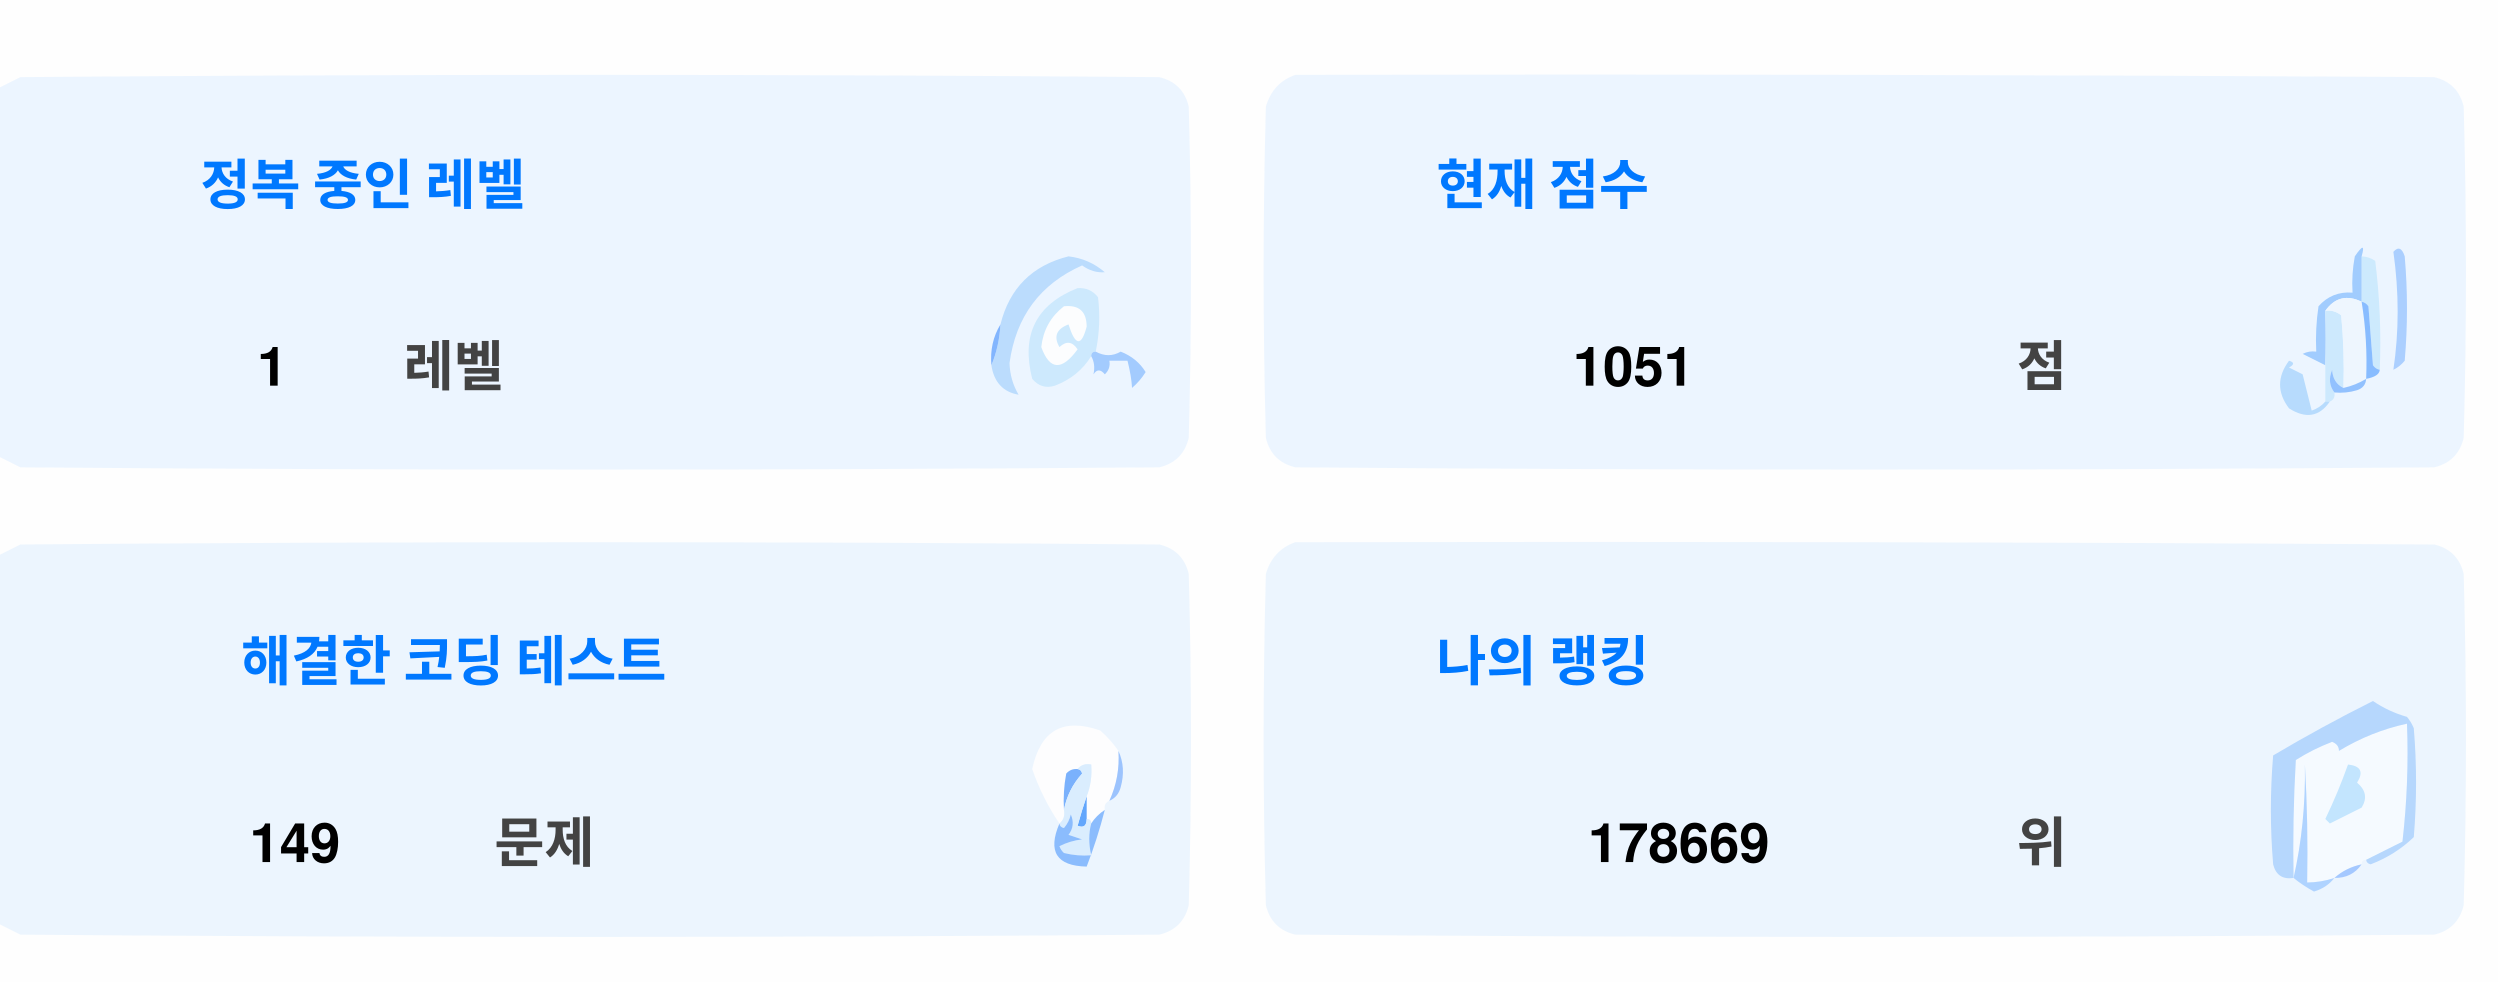
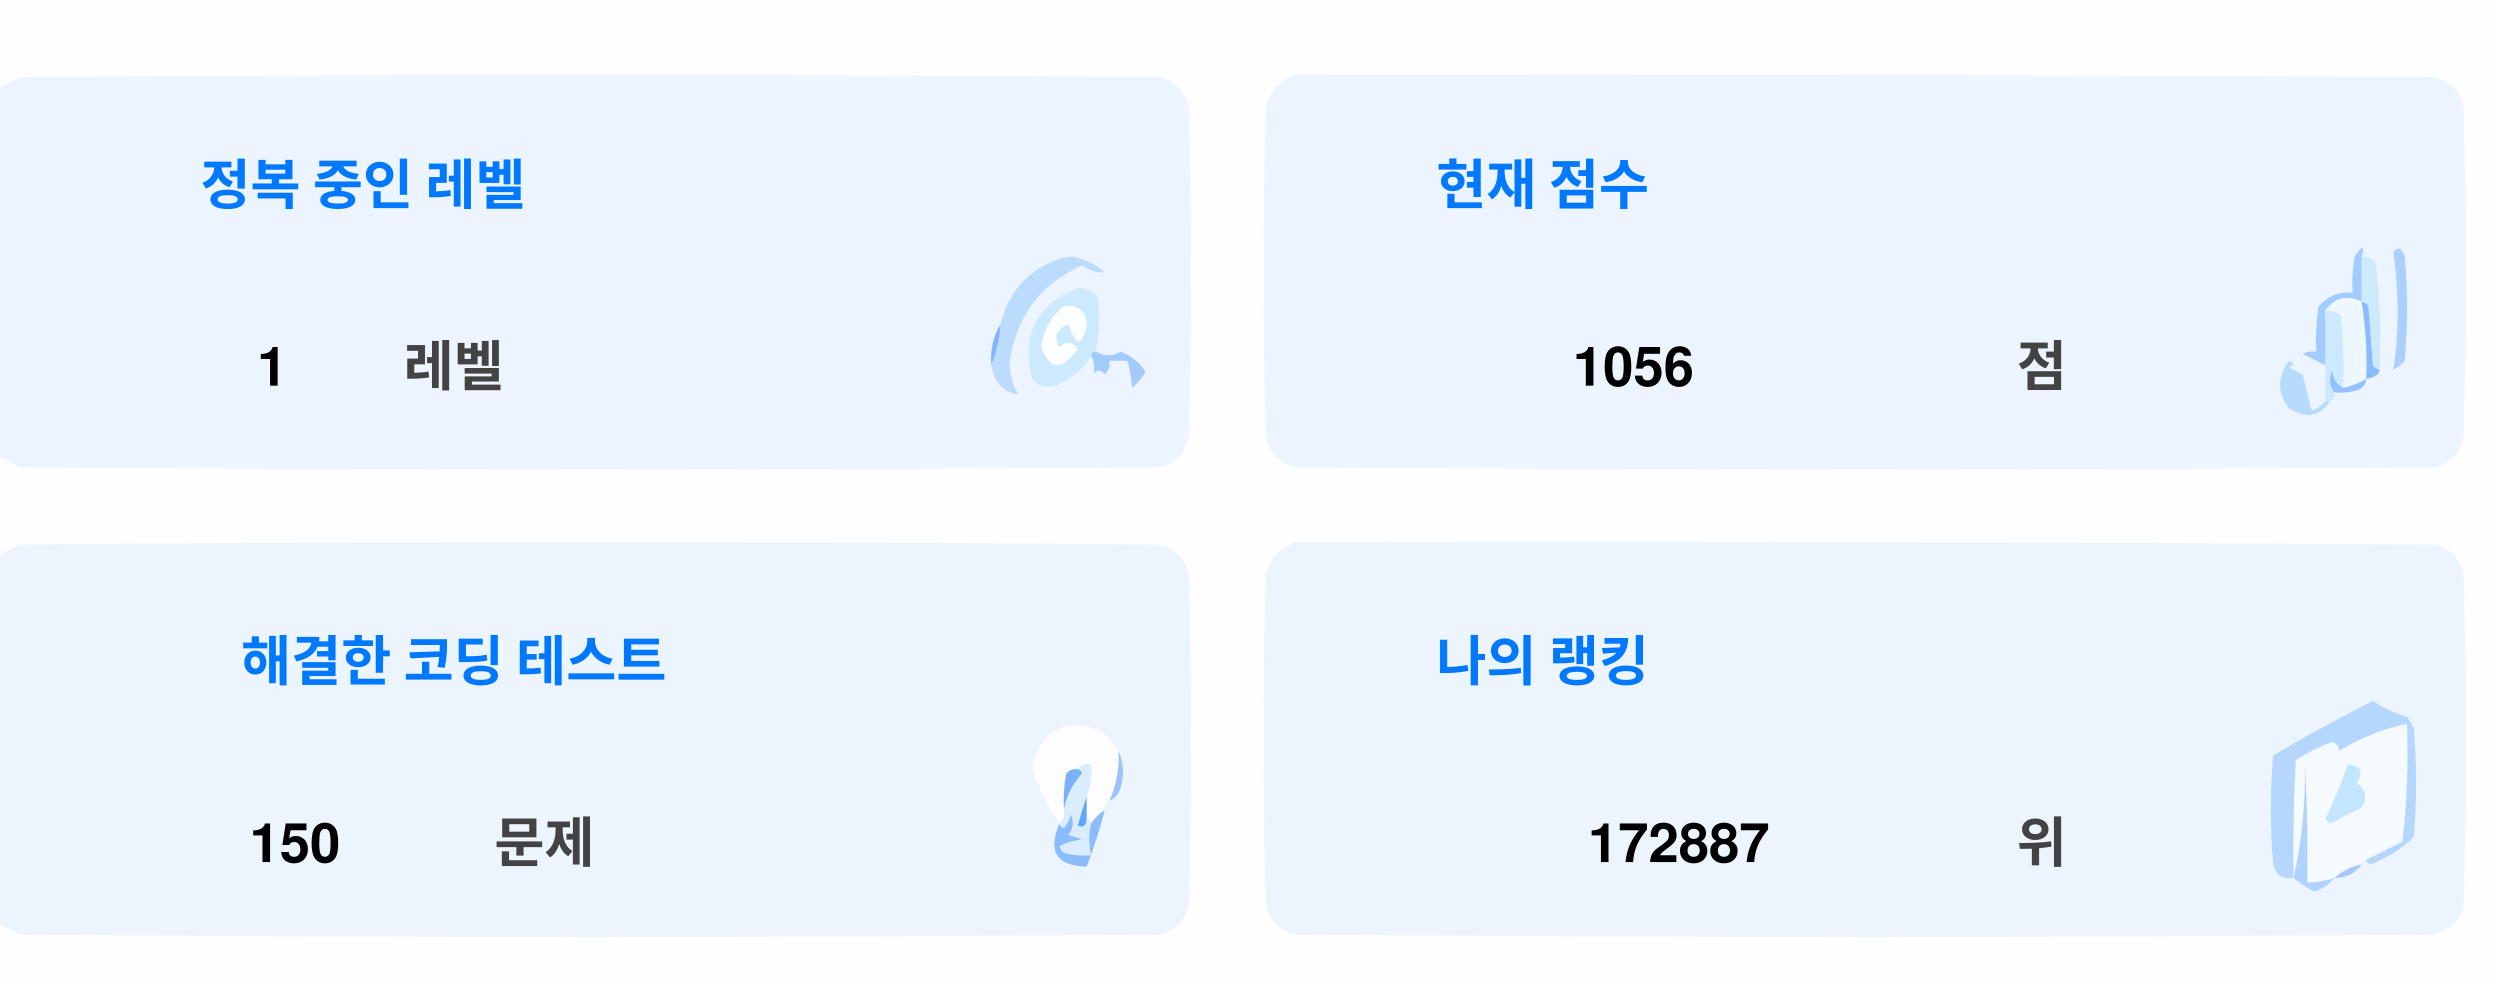
<svg xmlns="http://www.w3.org/2000/svg" version="1.1" width="551px" height="217px" style="shape-rendering:geometricPrecision; text-rendering:geometricPrecision; image-rendering:optimizeQuality; fill-rule:evenodd; clip-rule:evenodd">
  <style>.title {fill: #434343;font-size: 1rem;line-height: 1.5rem;font-weight: bold;font-family: -apple-system, BlinkMacSystemFont, Segoe UI, Helvetica, Arial, sans-serif, Apple Color Emoji, Segoe UI Emoji;}.desc {fill: #434343;font-size: 2.5rem;font-weight: bold;line-height: 1.5rem;font-family: -apple-system, BlinkMacSystemFont, Segoe UI, Helvetica, Arial, sans-serif, Apple Color Emoji, Segoe UI Emoji;}.desc-2 {fill: #434343;font-size: 1rem;font-weight: bold;line-height: 1.5rem;font-family: -apple-system, BlinkMacSystemFont, Segoe UI, Helvetica, Arial, sans-serif, Apple Color Emoji, Segoe UI Emoji;}.text, .desc {animation: twinkling 4s ease-in-out infinite;}@keyframes twinkling {40% { opacity: 1; }50% { opacity: 0.5; }60% { opacity: 1; }70% { opacity: 0.5; }80% { opacity: 1; }}</style>
  <g>
    <path style="opacity:1" fill="#fefefe" d="M -0.5,-0.5 C 183.167,-0.5 366.833,-0.5 550.5,-0.5C 550.5,71.833 550.5,144.167 550.5,216.5C 366.833,216.5 183.167,216.5 -0.5,216.5C -0.5,212.167 -0.5,207.833 -0.5,203.5C 1.14,204.32 2.807,205.153 4.5,206C 88.167,206.667 171.833,206.667 255.5,206C 259,205.167 261.167,203 262,199.5C 262.667,175.167 262.667,150.833 262,126.5C 261.167,123 259,120.833 255.5,120C 171.833,119.333 88.167,119.333 4.5,120C 2.807,120.847 1.14,121.68 -0.5,122.5C -0.5,115.167 -0.5,107.833 -0.5,100.5C 1.14,101.32 2.807,102.153 4.5,103C 88.167,103.667 171.833,103.667 255.5,103C 259,102.167 261.167,100 262,96.5C 262.667,72.167 262.667,47.833 262,23.5C 261.167,20 259,17.833 255.5,17C 171.833,16.333 88.167,16.333 4.5,17C 2.807,17.847 1.14,18.68 -0.5,19.5C -0.5,12.833 -0.5,6.167 -0.5,-0.5 Z" />
  </g>
  <g>
    <path style="opacity:1" fill="#ecf5ff" d="M -0.5,100.5 C -0.5,73.5 -0.5,46.5 -0.5,19.5C 1.14,18.68 2.807,17.847 4.5,17C 88.167,16.333 171.833,16.333 255.5,17C 259,17.833 261.167,20 262,23.5C 262.667,47.833 262.667,72.167 262,96.5C 261.167,100 259,102.167 255.5,103C 171.833,103.667 88.167,103.667 4.5,103C 2.807,102.153 1.14,101.32 -0.5,100.5 Z" />
  </g>
  <g>
    <path style="opacity:1" fill="#ecf5ff" d="M 285.5,16.5 C 369.167,16.333 452.834,16.5 536.5,17C 540,17.833 542.167,20 543,23.5C 543.667,47.833 543.667,72.167 543,96.5C 542.167,100 540,102.167 536.5,103C 452.833,103.667 369.167,103.667 285.5,103C 282,102.167 279.833,100 279,96.5C 278.333,72.167 278.333,47.833 279,23.5C 280.018,19.985 282.185,17.652 285.5,16.5 Z" />
  </g>
  <g>
    <path style="opacity:1" fill="#cdeafd" d="M 520.5,56.5 C 521.583,56.539 522.583,56.873 523.5,57.5C 524.498,65.472 524.831,73.472 524.5,81.5C 523.883,81.389 523.383,81.056 523,80.5C 522.667,76.167 522.333,71.833 522,67.5C 521.617,66.944 521.117,66.611 520.5,66.5C 520.5,63.167 520.5,59.833 520.5,56.5 Z" />
  </g>
  <g>
    <path style="opacity:1" fill="#abcfff" d="M 527.5,55.5 C 528.566,54.308 529.399,54.641 530,56.5C 530.667,64.167 530.667,71.833 530,79.5C 529.311,80.357 528.478,81.023 527.5,81.5C 528.758,73.08 528.758,64.414 527.5,55.5 Z" />
  </g>
  <g>
    <path style="opacity:1" fill="#bbdcfd" d="M 218.5,80.5 C 219.657,77.727 220.324,74.727 220.5,71.5C 222.49,63.51 227.49,58.51 235.5,56.5C 238.528,56.847 241.194,58.014 243.5,60C 241.744,60.141 240.078,59.641 238.5,58.5C 229.247,62.607 223.914,69.773 222.5,80C 222.565,82.526 223.232,84.859 224.5,87C 221.07,86.397 219.07,84.231 218.5,80.5 Z" />
  </g>
  <g>
    <path style="opacity:1" fill="#cde9fd" d="M 241.5,77.5 C 240.833,77.5 240.5,77.833 240.5,78.5C 238.628,81.529 235.961,83.695 232.5,85C 230.536,85.624 228.869,85.124 227.5,83.5C 225.021,73.791 228.354,67.124 237.5,63.5C 239.374,63.39 240.874,64.056 242,65.5C 242.497,69.524 242.331,73.524 241.5,77.5 Z" />
  </g>
  <g>
    <path style="opacity:1" fill="#fcfdfe" d="M 234.5,67.5 C 237.826,67.162 239.493,68.662 239.5,72C 238.334,76.434 237,76.267 235.5,71.5C 232.832,72.515 232.166,74.182 233.5,76.5C 235.017,75.089 236.351,75.256 237.5,77C 234.006,81.771 231.34,81.605 229.5,76.5C 229.904,72.771 231.571,69.771 234.5,67.5 Z" />
  </g>
  <g>
    <path style="opacity:1" fill="#a1ccfe" d="M 520.5,56.5 C 520.5,59.833 520.5,63.167 520.5,66.5C 517.238,64.922 514.572,65.589 512.5,68.5C 512.617,72.81 512.617,76.81 512.5,80.5C 510.86,79.68 509.193,78.847 507.5,78C 508.448,77.517 509.448,77.35 510.5,77.5C 510.335,74.15 510.502,70.817 511,67.5C 512.995,65.253 515.495,64.253 518.5,64.5C 518.336,61.813 518.503,59.146 519,56.5C 520.731,53.969 521.231,53.969 520.5,56.5 Z" />
  </g>
  <g>
    <path style="opacity:1" fill="#cde9fd" d="M 512.5,68.5 C 513.822,68.33 514.989,68.663 516,69.5C 516.499,74.823 516.666,80.156 516.5,85.5C 514.955,84.77 514.122,83.437 514,81.5C 513.22,83.387 513.387,85.054 514.5,86.5C 514.672,87.492 514.338,88.158 513.5,88.5C 513.167,88.5 512.833,88.5 512.5,88.5C 512.5,85.833 512.5,83.167 512.5,80.5C 512.617,76.81 512.617,72.81 512.5,68.5 Z" />
  </g>
  <g>
    <path style="opacity:1" fill="#eef6fe" d="M 520.5,66.5 C 521.407,72.106 521.74,77.773 521.5,83.5C 519.95,84.441 518.284,85.108 516.5,85.5C 516.666,80.156 516.499,74.823 516,69.5C 514.989,68.663 513.822,68.33 512.5,68.5C 514.572,65.589 517.238,64.922 520.5,66.5 Z" />
  </g>
  <g>
    <path style="opacity:1" fill="#88bcff" d="M 520.5,66.5 C 521.117,66.611 521.617,66.944 522,67.5C 522.333,71.833 522.667,76.167 523,80.5C 523.383,81.056 523.883,81.389 524.5,81.5C 524.445,82.469 523.445,83.136 521.5,83.5C 521.74,77.773 521.407,72.106 520.5,66.5 Z" />
  </g>
  <g>
    <path style="opacity:1" fill="#82b5fe" d="M 220.5,71.5 C 220.324,74.727 219.657,77.727 218.5,80.5C 218.215,77.171 218.882,74.171 220.5,71.5 Z" />
  </g>
  <g>
    <path style="opacity:1" fill="#a3cbfe" d="M 240.5,78.5 C 240.5,77.833 240.833,77.5 241.5,77.5C 243.391,78.536 245.224,78.536 247,77.5C 249.391,78.429 251.225,79.929 252.5,82C 251.681,83.319 250.681,84.486 249.5,85.5C 249.409,83.777 249.075,81.777 248.5,79.5C 247.167,79.5 245.833,79.5 244.5,79.5C 244.719,80.675 244.386,81.675 243.5,82.5C 242.575,81.359 241.741,81.359 241,82.5C 241.331,80.981 241.164,79.648 240.5,78.5 Z" />
  </g>
  <g>
    <path style="opacity:1" fill="#b7dbfd" d="M 512.5,88.5 C 512.833,88.5 513.167,88.5 513.5,88.5C 511.199,91.857 508.199,92.357 504.5,90C 501.872,86.535 501.872,83.035 504.5,79.5C 505.696,79.846 505.696,80.346 504.5,81C 505.5,81.5 506.5,82 507.5,82.5C 508.167,85.167 508.833,87.833 509.5,90.5C 510.739,90.058 511.739,89.391 512.5,88.5 Z" />
  </g>
  <g>
    <path style="opacity:1" fill="#92c1fe" d="M 516.5,85.5 C 518.284,85.108 519.95,84.441 521.5,83.5C 521.423,84.75 520.756,85.583 519.5,86C 517.866,86.493 516.199,86.66 514.5,86.5C 513.387,85.054 513.22,83.387 514,81.5C 514.122,83.437 514.955,84.77 516.5,85.5 Z" />
  </g>
  <g>
    <path style="opacity:1" fill="#ecf5fe" d="M -0.5,203.5 C -0.5,176.5 -0.5,149.5 -0.5,122.5C 1.14,121.68 2.807,120.847 4.5,120C 88.167,119.333 171.833,119.333 255.5,120C 259,120.833 261.167,123 262,126.5C 262.667,150.833 262.667,175.167 262,199.5C 261.167,203 259,205.167 255.5,206C 171.833,206.667 88.167,206.667 4.5,206C 2.807,205.153 1.14,204.32 -0.5,203.5 Z" />
  </g>
  <g>
    <path style="opacity:1" fill="#ecf5fe" d="M 285.5,119.5 C 369.167,119.333 452.834,119.5 536.5,120C 540,120.833 542.167,123 543,126.5C 543.667,150.833 543.667,175.167 543,199.5C 542.167,203 540,205.167 536.5,206C 452.833,206.667 369.167,206.667 285.5,206C 282,205.167 279.833,203 279,199.5C 278.333,175.167 278.333,150.833 279,126.5C 280.018,122.985 282.185,120.652 285.5,119.5 Z" />
  </g>
  <g>
    <path style="opacity:1" fill="#fdfdfe" d="M 246.5,165.5 C 246.758,169.367 246.092,173.034 244.5,176.5C 243.662,176.842 243.328,177.508 243.5,178.5C 242.272,179.306 241.272,180.306 240.5,181.5C 240.5,180.833 240.167,180.5 239.5,180.5C 239.5,178.833 239.5,177.167 239.5,175.5C 240.369,173.283 240.702,170.95 240.5,168.5C 239.209,168.263 238.209,168.596 237.5,169.5C 236.504,169.414 235.671,169.748 235,170.5C 234.503,173.146 234.336,175.813 234.5,178.5C 234.737,179.791 234.404,180.791 233.5,181.5C 230.986,177.806 228.986,173.806 227.5,169.5C 229.309,160.957 234.309,158.124 242.5,161C 244.07,162.397 245.404,163.897 246.5,165.5 Z" />
  </g>
  <g>
    <path style="opacity:1" fill="#f5faff" d="M 521.5,189.5 C 520.833,189.5 520.5,189.833 520.5,190.5C 518.181,190.992 516.181,191.992 514.5,193.5C 512.565,194.15 510.565,194.483 508.5,194.5C 508.666,185.827 508.5,177.16 508,168.5C 508.141,177.227 507.308,185.56 505.5,193.5C 505.334,184.827 505.5,176.16 506,167.5C 508.527,165.903 511.194,164.57 514,163.5C 515.011,163.892 515.511,164.559 515.5,165.5C 520.21,162.641 525.21,160.641 530.5,159.5C 530.831,168.192 530.498,176.859 529.5,185.5C 526.807,186.847 524.14,188.18 521.5,189.5 Z" />
  </g>
  <g>
    <path style="opacity:1" fill="#b6d7fd" d="M 521.5,189.5 C 524.14,188.18 526.807,186.847 529.5,185.5C 530.498,176.859 530.831,168.192 530.5,159.5C 525.21,160.641 520.21,162.641 515.5,165.5C 515.511,164.559 515.011,163.892 514,163.5C 511.194,164.57 508.527,165.903 506,167.5C 505.5,176.16 505.334,184.827 505.5,193.5C 503.089,193.863 501.589,192.863 501,190.5C 500.333,182.5 500.333,174.5 501,166.5C 508.173,162.246 515.507,158.246 523,154.5C 525.304,156.068 527.804,157.235 530.5,158C 531.126,158.75 531.626,159.584 532,160.5C 532.667,168.5 532.667,176.5 532,184.5C 529.292,187.111 526.125,189.111 522.5,190.5C 521.893,190.376 521.56,190.043 521.5,189.5 Z" />
  </g>
  <g>
    <path style="opacity:1" fill="#c3e5fe" d="M 517.5,168.5 C 520.317,168.801 520.984,170.134 519.5,172.5C 521.439,174.122 521.772,175.956 520.5,178C 518.167,179.167 515.833,180.333 513.5,181.5C 513.167,181.167 512.833,180.833 512.5,180.5C 514.414,176.515 516.081,172.515 517.5,168.5 Z" />
  </g>
  <g>
    <path style="opacity:1" fill="#7ab1fc" d="M 237.5,169.5 C 238.043,169.56 238.376,169.893 238.5,170.5C 236.395,172.836 235.062,175.503 234.5,178.5C 234.336,175.813 234.503,173.146 235,170.5C 235.671,169.748 236.504,169.414 237.5,169.5 Z" />
  </g>
  <g>
    <path style="opacity:1" fill="#afd3ff" d="M 514.5,193.5 C 513.378,194.947 511.878,195.947 510,196.5C 508.348,195.601 506.848,194.601 505.5,193.5C 507.308,185.56 508.141,177.227 508,168.5C 508.5,177.16 508.666,185.827 508.5,194.5C 510.565,194.483 512.565,194.15 514.5,193.5 Z" />
  </g>
  <g>
    <path style="opacity:1" fill="#9cc3fd" d="M 246.5,165.5 C 247.634,167.966 247.801,170.633 247,173.5C 246.623,174.942 245.79,175.942 244.5,176.5C 246.092,173.034 246.758,169.367 246.5,165.5 Z" />
  </g>
  <g>
    <path style="opacity:1" fill="#62a6fc" d="M 239.5,175.5 C 239.5,177.167 239.5,178.833 239.5,180.5C 239.483,182.028 238.816,182.528 237.5,182C 238.117,179.723 238.784,177.556 239.5,175.5 Z" />
  </g>
  <g>
    <path style="opacity:1" fill="#daedfe" d="M 237.5,169.5 C 238.209,168.596 239.209,168.263 240.5,168.5C 240.702,170.95 240.369,173.283 239.5,175.5C 238.784,177.556 238.117,179.723 237.5,182C 238.816,182.528 239.483,182.028 239.5,180.5C 240.167,180.5 240.5,180.833 240.5,181.5C 239.918,183.669 239.918,186.002 240.5,188.5C 238.473,188.662 236.473,188.495 234.5,188C 234.043,187.586 233.709,187.086 233.5,186.5C 235.078,185.702 236.744,185.202 238.5,185C 237.5,184.667 236.5,184.333 235.5,184C 236.554,182.612 236.72,181.112 236,179.5C 235.751,180.624 235.251,181.624 234.5,182.5C 233.893,182.376 233.56,182.043 233.5,181.5C 234.404,180.791 234.737,179.791 234.5,178.5C 235.062,175.503 236.395,172.836 238.5,170.5C 238.376,169.893 238.043,169.56 237.5,169.5 Z" />
  </g>
  <g>
    <path style="opacity:1" fill="#8bbcfd" d="M 243.5,178.5 C 242.395,182.803 241.062,186.969 239.5,191C 232.857,190.847 230.857,187.68 233.5,181.5C 233.56,182.043 233.893,182.376 234.5,182.5C 235.251,181.624 235.751,180.624 236,179.5C 236.72,181.112 236.554,182.612 235.5,184C 236.5,184.333 237.5,184.667 238.5,185C 236.744,185.202 235.078,185.702 233.5,186.5C 233.709,187.086 234.043,187.586 234.5,188C 236.473,188.495 238.473,188.662 240.5,188.5C 239.918,186.002 239.918,183.669 240.5,181.5C 241.272,180.306 242.272,179.306 243.5,178.5 Z" />
  </g>
  <g>
    <path style="opacity:1" fill="#a4c8ff" d="M 520.5,190.5 C 519.089,192.539 517.089,193.539 514.5,193.5C 516.181,191.992 518.181,190.992 520.5,190.5 Z" />
  </g>
  <text text-anchor="middle" x="80" y="45" class="title" style="fill:#0078ff;" stroke="#none" stroke-width="1">정복 중인 레벨</text>
  <text text-anchor="middle" x="60" y="85" class="desc" style="fill:#000000;" stroke="#none" stroke-width="1">1</text>
  <text text-anchor="middle" x="100" y="85" class="desc-2" style="fill:#434343;" stroke="#none" stroke-width="1">레벨</text>
  <text text-anchor="middle" x="340" y="45" class="title" style="fill:#0078ff;" stroke="#none" stroke-width="1">현재 점수</text>
-   <text text-anchor="middle" x="360" y="85" class="desc" style="fill:#000000;" stroke="#none" stroke-width="1">1051</text>
+   <text text-anchor="middle" x="360" y="85" class="desc" style="fill:#000000;" stroke="#none" stroke-width="1">1056</text>
  <text text-anchor="middle" x="450" y="85" class="desc-2" style="fill:#434343;" stroke="#none" stroke-width="1">점</text>
  <text text-anchor="middle" x="100" y="150" class="title" style="fill:#0078ff;" stroke="#none" stroke-width="1">해결한 코딩 테스트</text>
-   <text text-anchor="middle" x="65" y="190" class="desc" style="fill:#000000;" stroke="#none" stroke-width="1">149</text>
+   <text text-anchor="middle" x="65" y="190" class="desc" style="fill:#000000;" stroke="#none" stroke-width="1">150</text>
  <text text-anchor="middle" x="120" y="190" class="desc-2" style="fill:#434343;" stroke="#none" stroke-width="1">문제</text>
  <text text-anchor="middle" x="340" y="150" class="title" style="fill:#0078ff;" stroke="#none" stroke-width="1">나의 랭킹</text>
-   <text text-anchor="middle" x="370" y="190" class="desc" style="fill:#000000;" stroke="#none" stroke-width="1">178669</text>
+   <text text-anchor="middle" x="370" y="190" class="desc" style="fill:#000000;" stroke="#none" stroke-width="1">172887</text>
  <text text-anchor="middle" x="450" y="190" class="desc-2" style="fill:#434343;" stroke="#none" stroke-width="1">위</text>
</svg>
